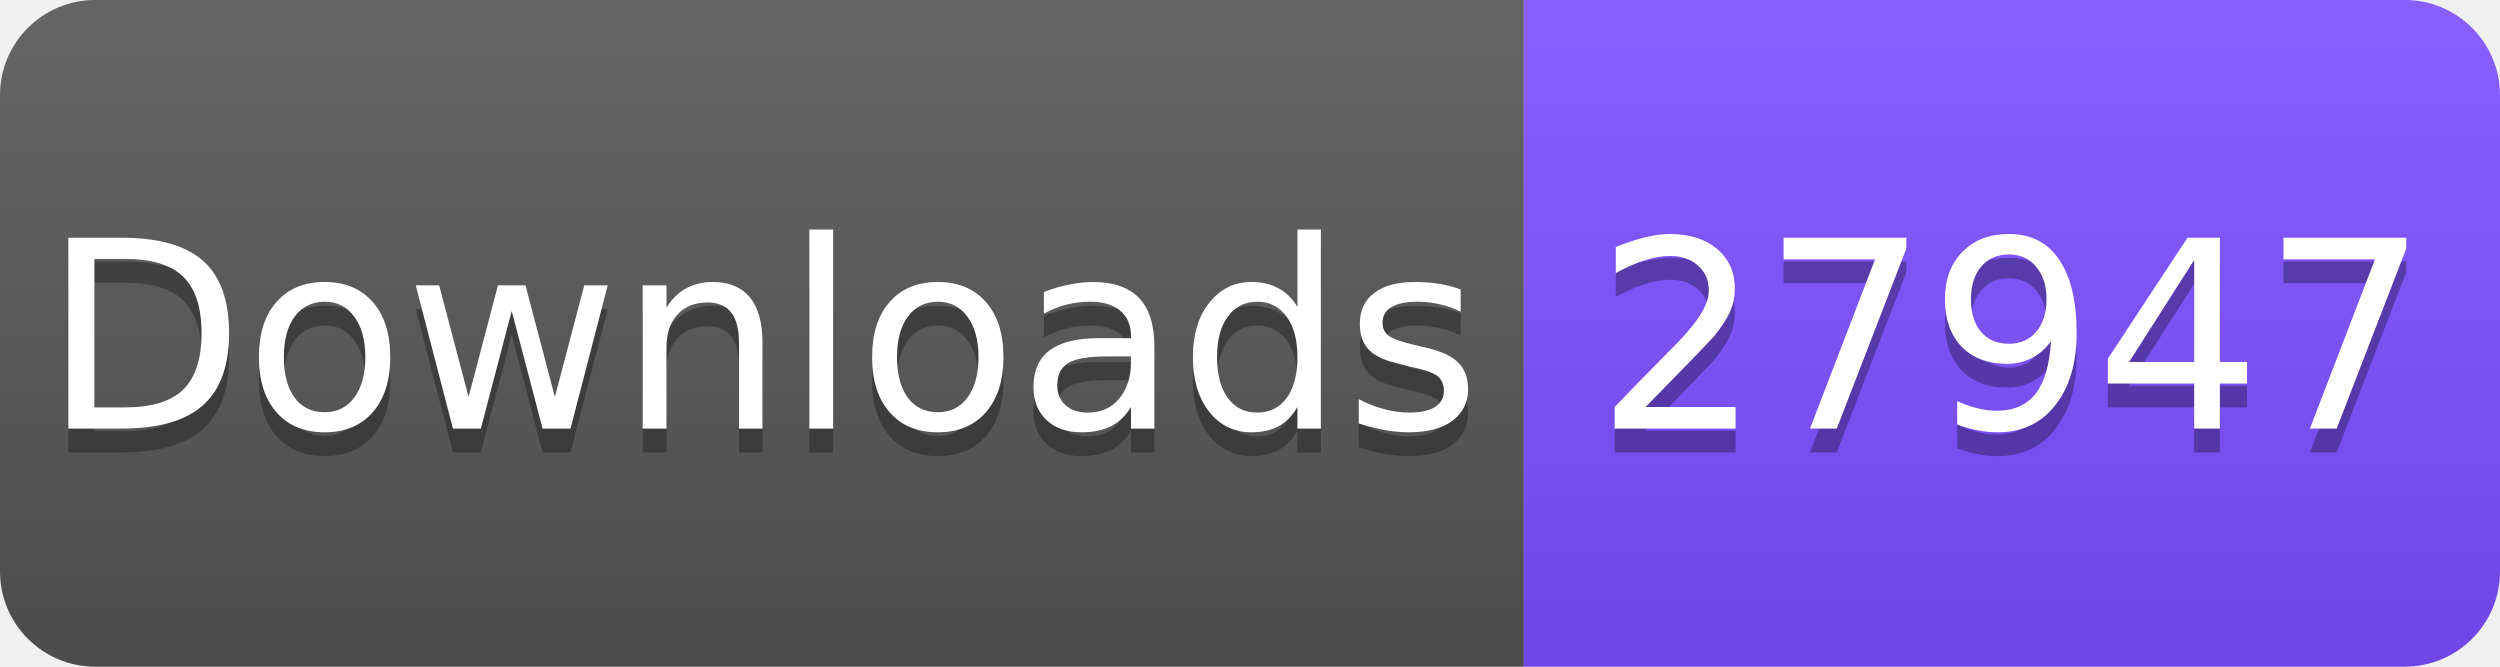
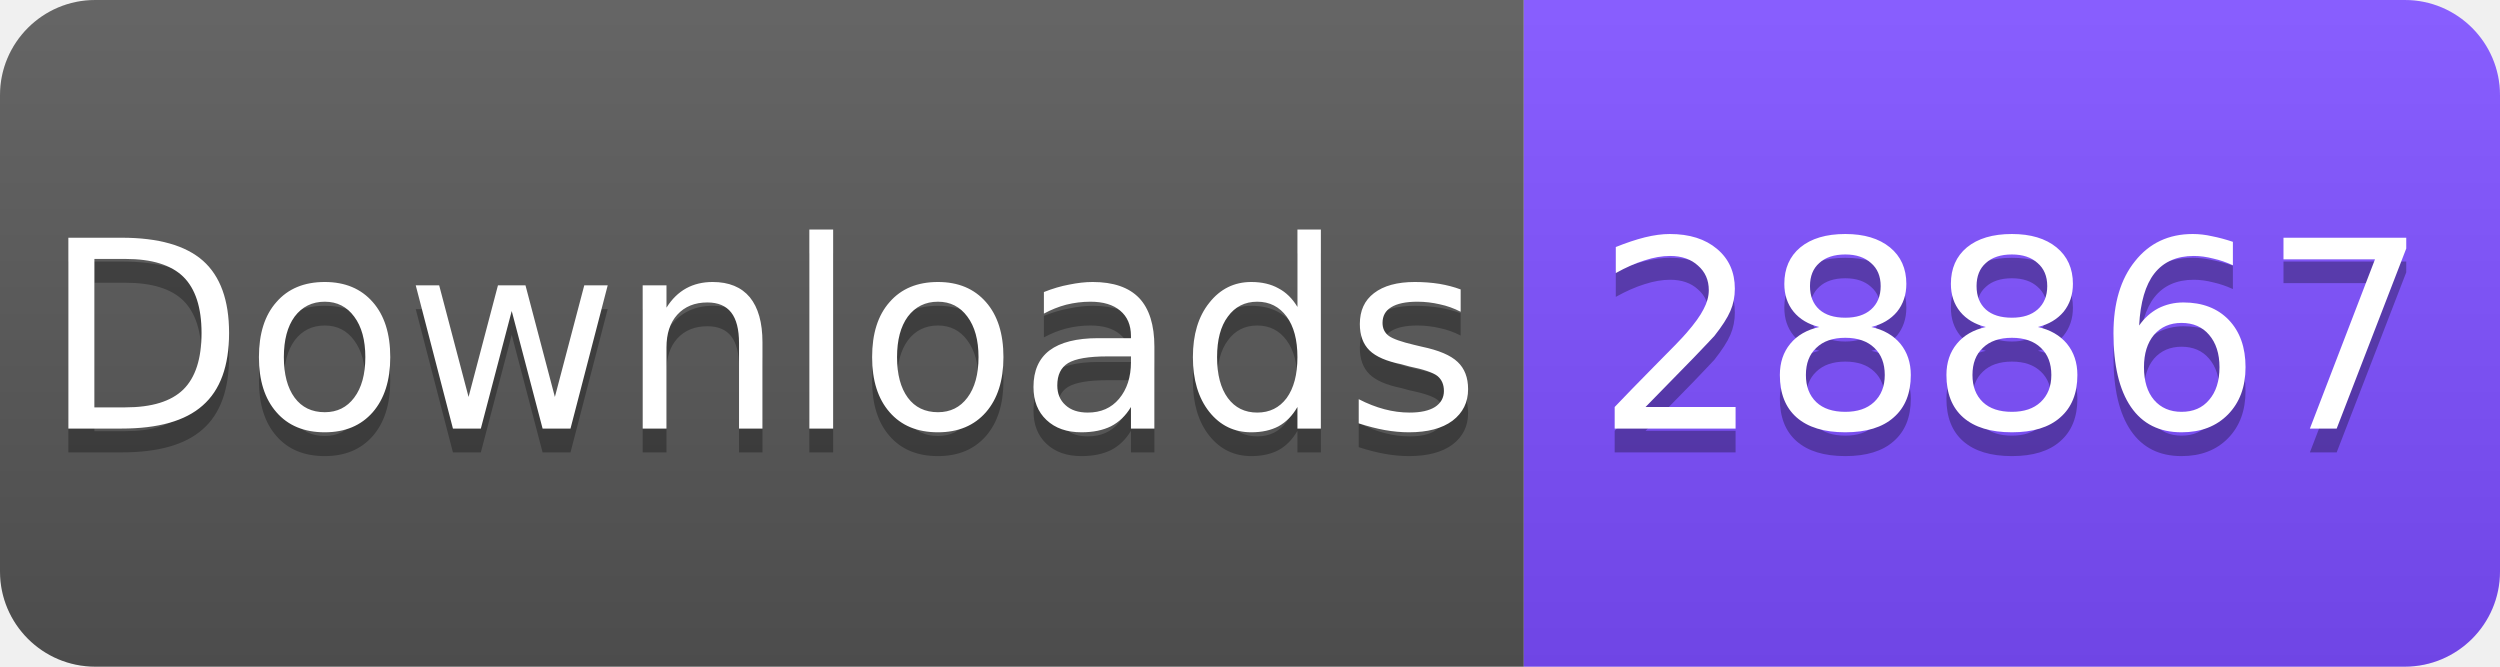
<svg xmlns="http://www.w3.org/2000/svg" width="105" height="28" viewBox="0 0 105 28">
  <linearGradient id="s" x2="0" y2="100%">
    <stop offset="0" stop-color="#fff" stop-opacity=".1" />
    <stop offset="1" stop-opacity=".1" />
  </linearGradient>
  <clipPath id="r">
    <rect width="105" height="28" rx="4" fill="#fff" />
  </clipPath>
  <g clip-path="url(#r)">
    <rect width="64" height="28" fill="#555" />
    <rect x="64" width="41" height="28" fill="#7C4DFF" />
    <rect width="105" height="28" fill="url(#s)" />
  </g>
  <g fill="#fff" text-anchor="middle" font-family="Verdana,Geneva,DejaVu Sans,sans-serif" font-size="11">
    <text x="32" y="19" fill="#010101" fill-opacity=".3">Downloads</text>
    <text x="32" y="18">Downloads</text>
-     <text x="84.5" y="19" fill="#010101" fill-opacity=".3">27947</text>
-     <text x="84.5" y="18">27947</text>
+     <text x="84.5" y="19" fill="#010101" fill-opacity=".3">28867</text>
+     <text x="84.5" y="18">28867</text>
  </g>
</svg>
